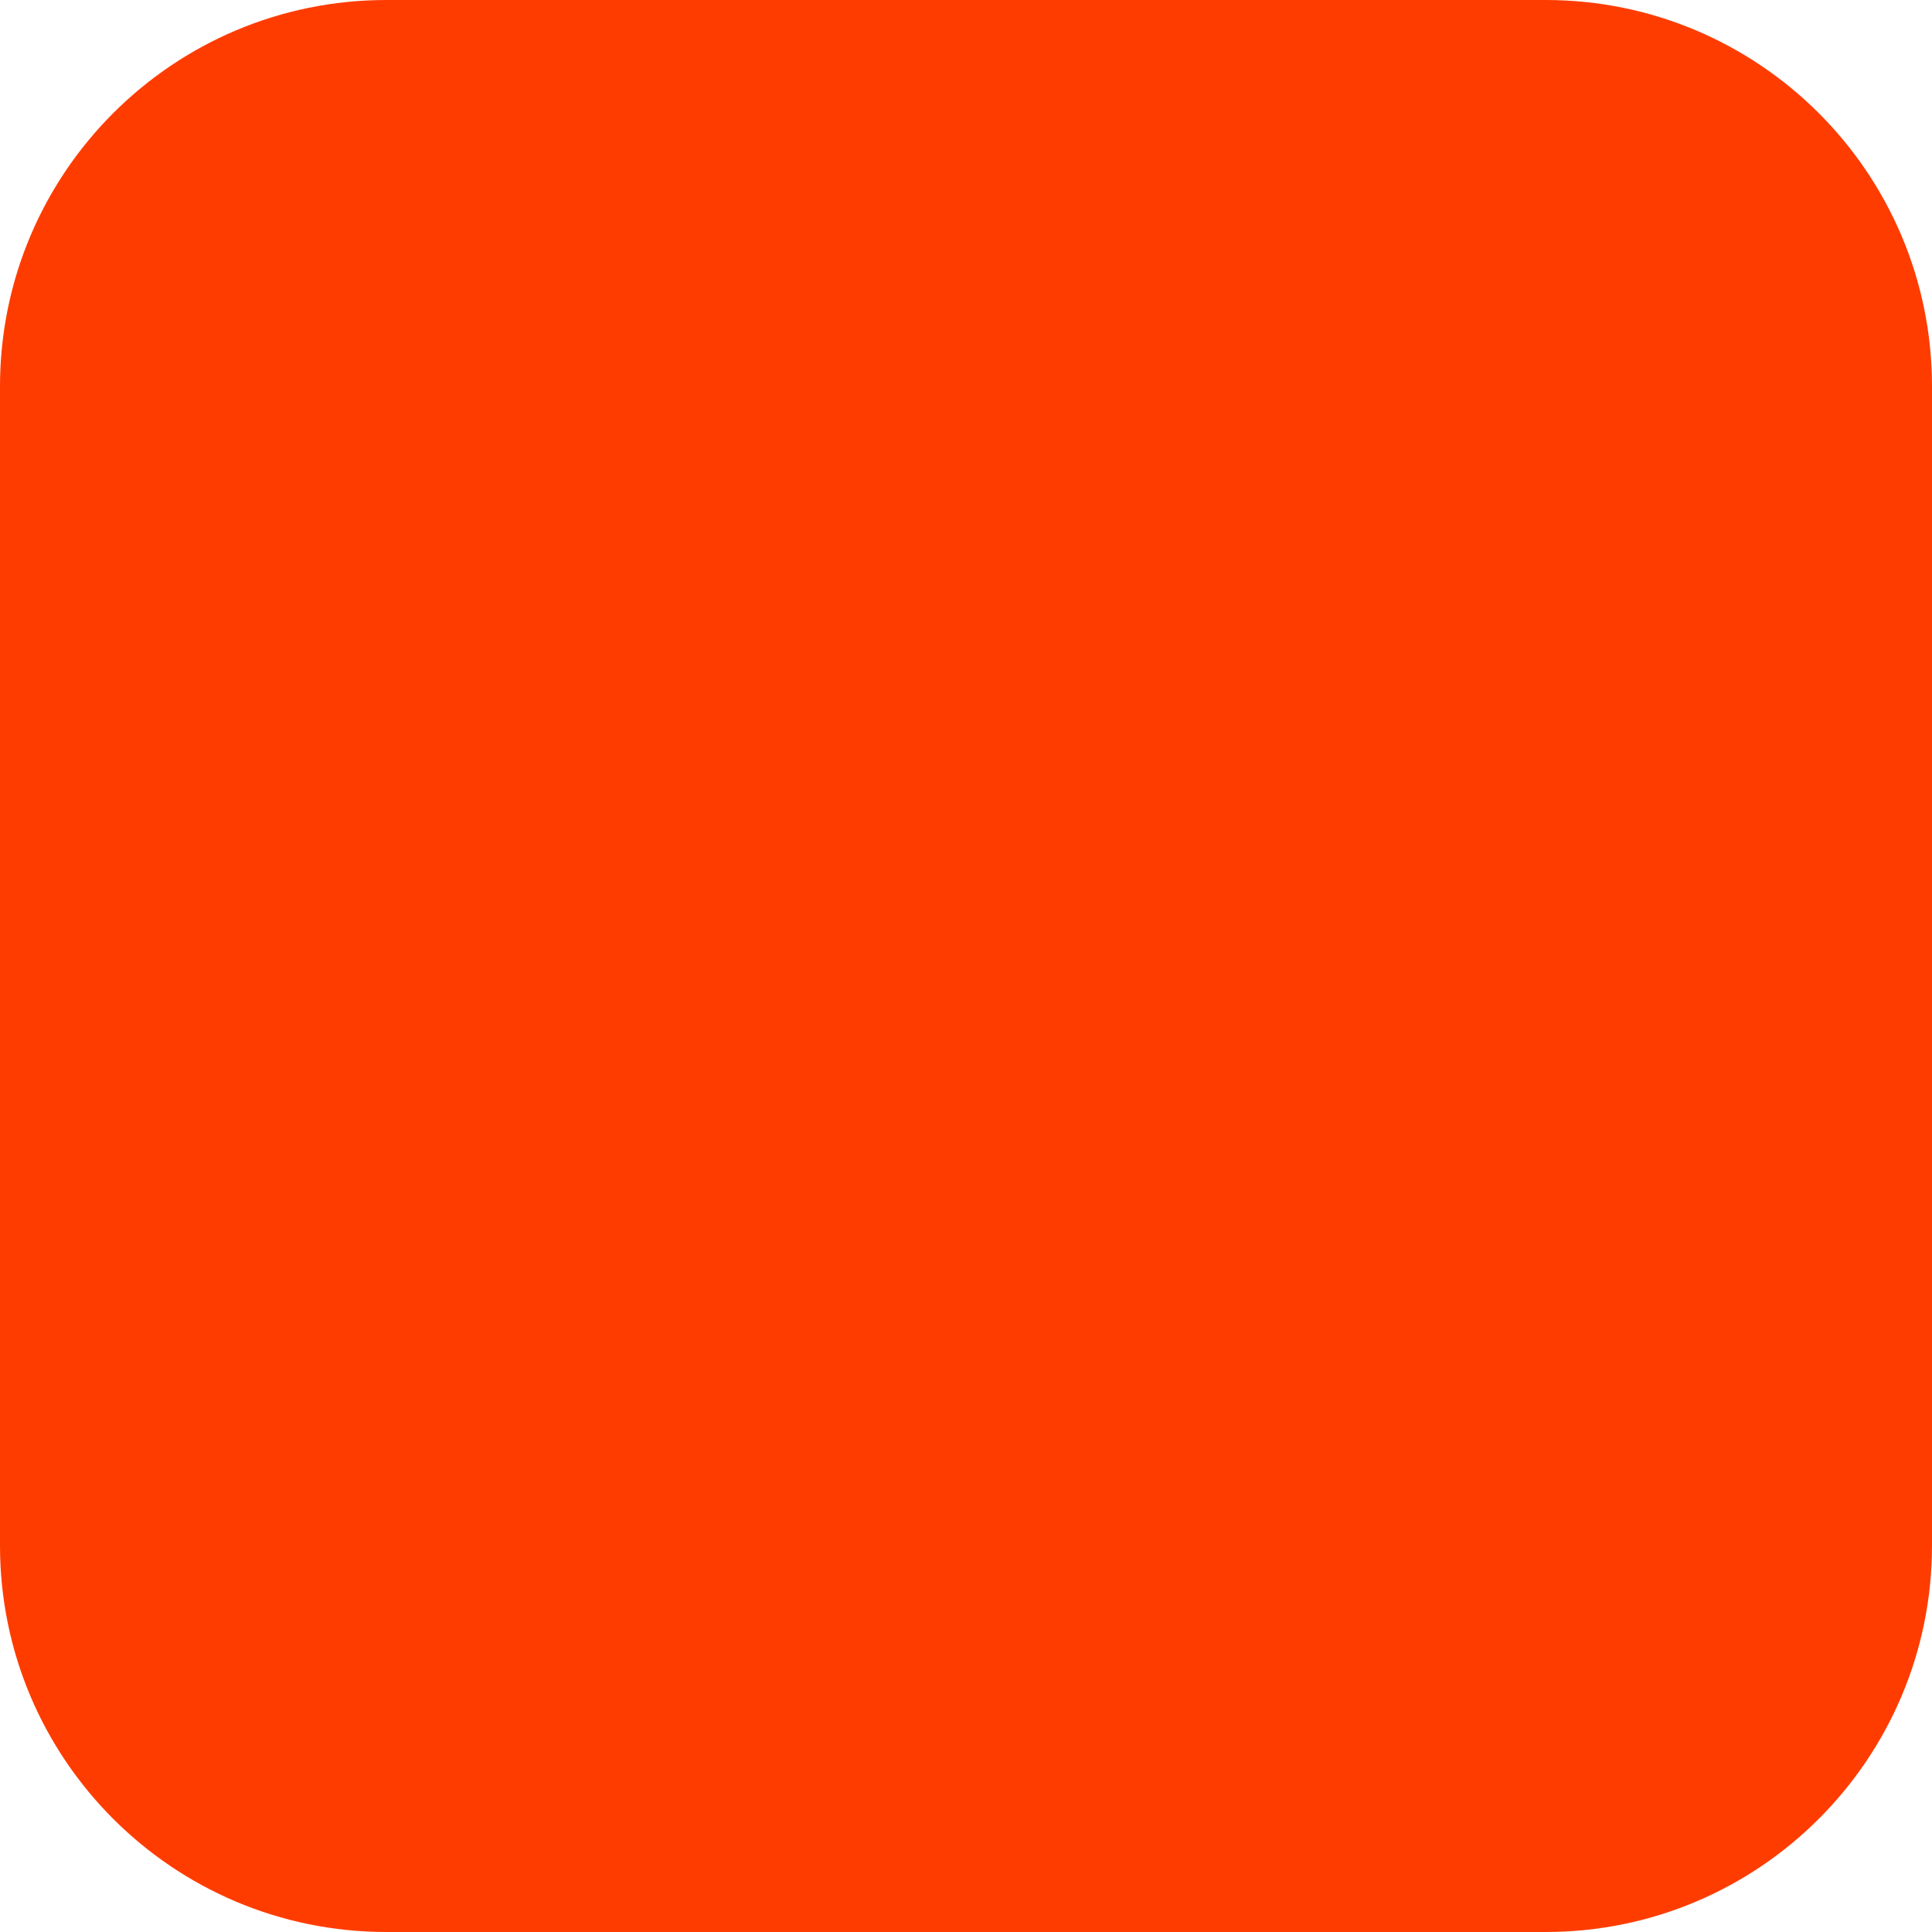
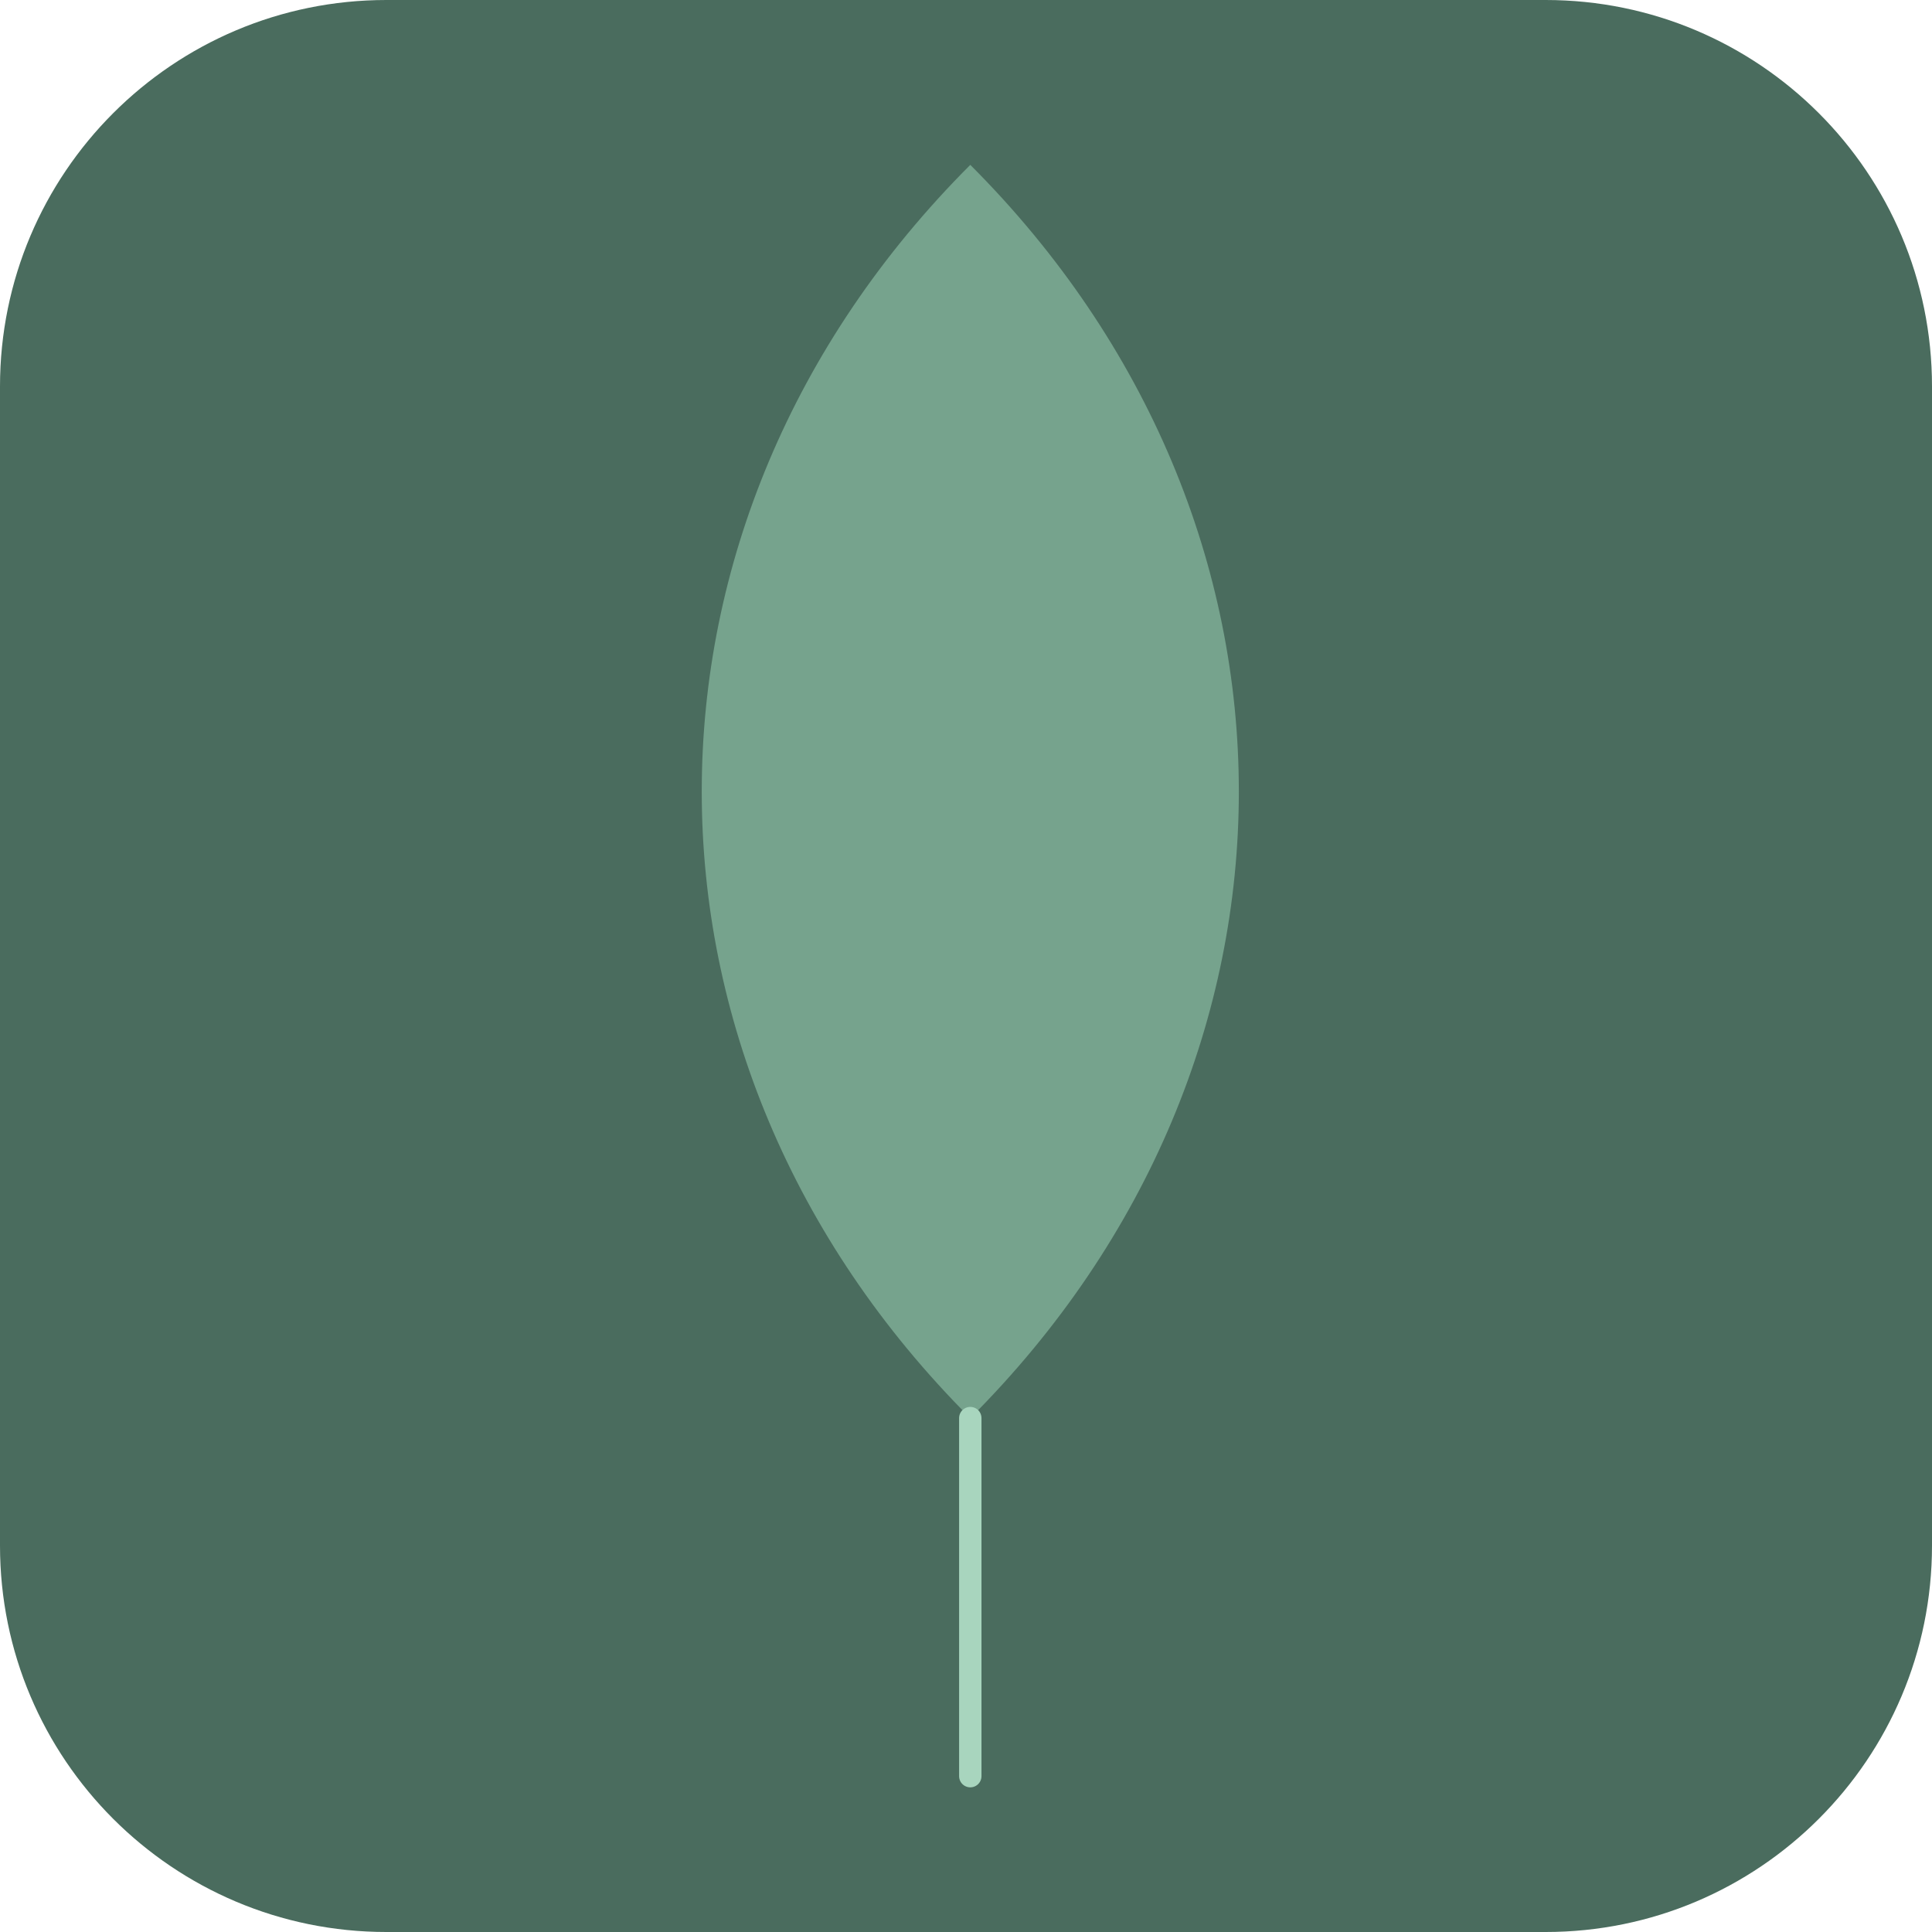
<svg xmlns="http://www.w3.org/2000/svg" width="180" height="180" viewBox="0 0 180 180" fill="none">
-   <rect width="180" height="180" rx="36" fill="#FF3C00" />
+   <rect width="180" height="180" rx="36" fill="#4a6c5e" />
+   <g transform="translate(7 -18) scale(4.17)">
+     <path d="M20 8 C12 16 12 28 20 36 C28 28 28 16 20 8 Z" fill="#7ba892" opacity="0.9" />
+     <line x1="20" y1="36" x2="20" y2="44" stroke="#a8d5be" stroke-width="0.5" stroke-linecap="round" />
+   </g>
</svg>
